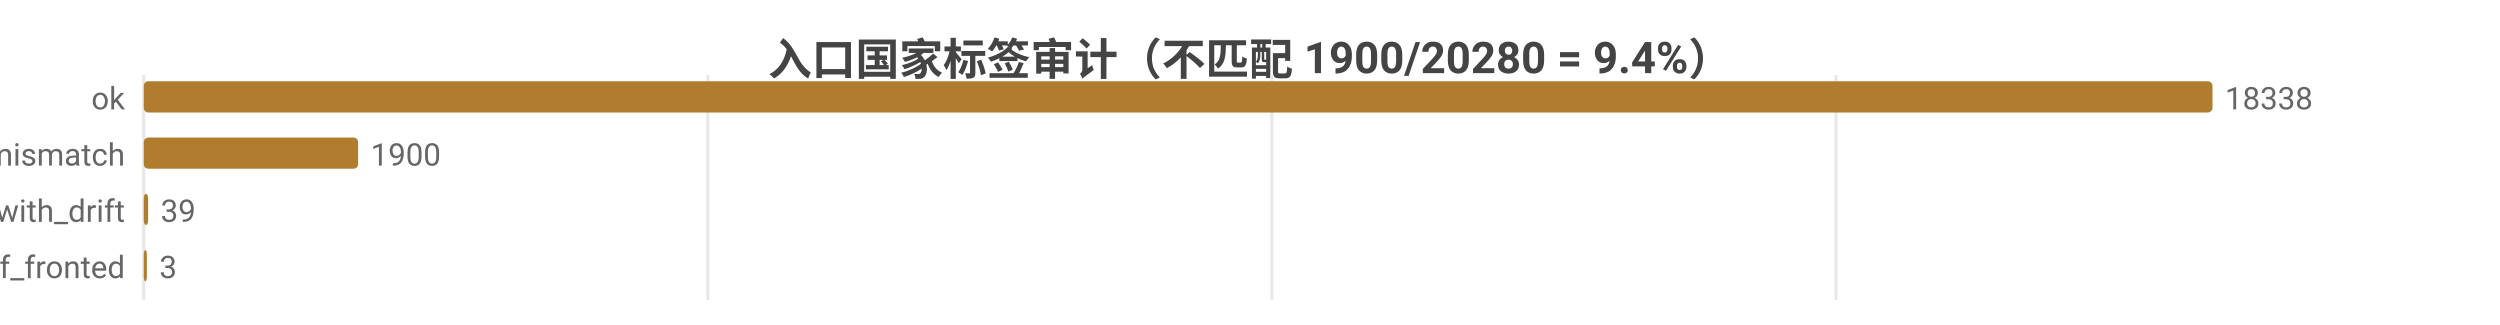
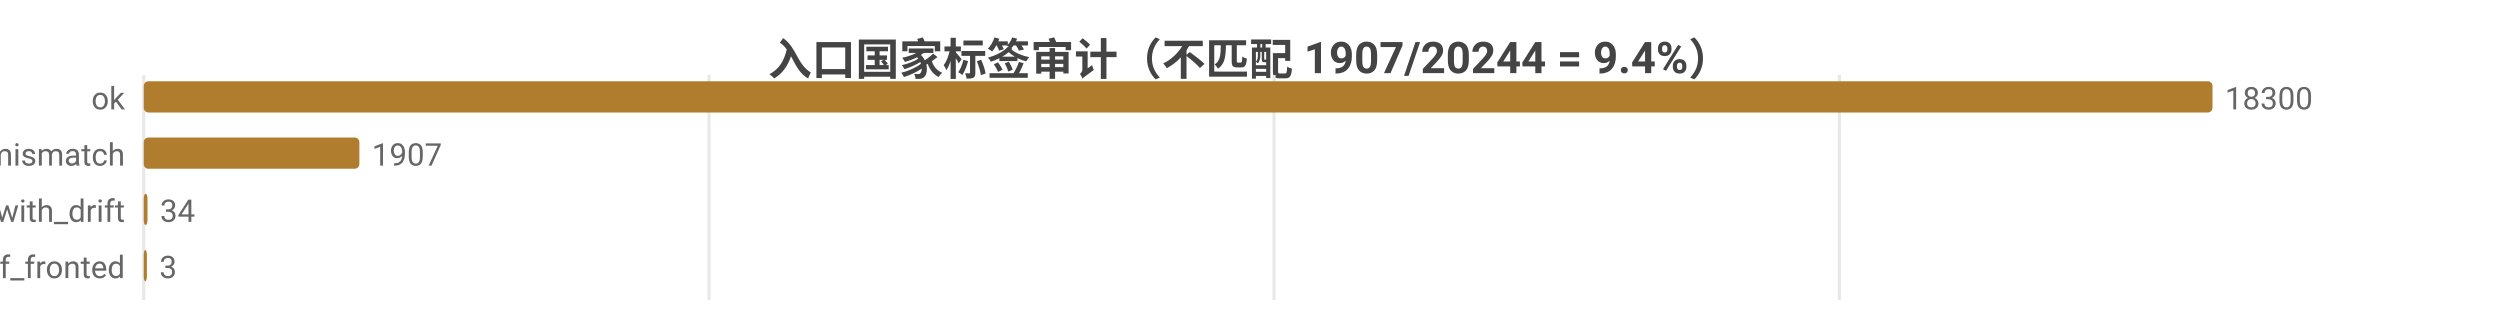
<svg xmlns="http://www.w3.org/2000/svg" width="800" height="104" viewBox="0 0 800 104">
  <rect width="800" height="104" fill="#ffffff" />
  <style>text{font-family:system-ui,-apple-system,'Segoe UI',Roboto,'PingFang SC','Microsoft YaHei','Noto Sans CJK SC',sans-serif}.g{stroke:#e8e8e8;stroke-width:1}.a{stroke:#999;stroke-width:1}.t{font-size:10px;fill:#666}.m{font-size:10px;text-anchor:middle;fill:#666}.e{font-size:10px;text-anchor:end;fill:#666}.l{font-size:11px;fill:#333}.tt{font-size:14px;font-weight:600;text-anchor:middle;fill:#444}.em{font-size:13px;text-anchor:middle;fill:#999}</style>
-   <text class="tt" x="400.0" y="24">入口国家标签审计（不匹配 1900/20280 = 9.4%）</text>
+   <text class="tt" x="400.0" y="24">入口国家标签审计（不匹配 1907/20244 = 9.4%）</text>
  <line class="g" x1="46" y1="24" x2="46" y2="96" />
-   <line class="g" x1="226.5" y1="24" x2="226.5" y2="96" />
-   <line class="g" x1="407.0" y1="24" x2="407.0" y2="96" />
-   <line class="g" x1="587.5" y1="24" x2="587.5" y2="96" />
+   <line class="g" x1="226.9" y1="24" x2="226.9" y2="96" />
+   <line class="g" x1="407.7" y1="24" x2="407.7" y2="96" />
+   <line class="g" x1="588.6" y1="24" x2="588.6" y2="96" />
  <text class="e" x="40" y="35">ok</text>
  <rect x="46" y="26" width="662" height="10" fill="#b07d2e" rx="1.5" />
-   <text class="t" x="712" y="35">18338</text>
+   <text class="t" x="712" y="35">18300</text>
  <text class="e" x="40" y="53">tag_mismatch</text>
-   <rect x="46" y="44" width="68.6" height="10" fill="#b07d2e" rx="1.5" />
-   <text class="t" x="118.6" y="53">1900</text>
+   <rect x="46" y="44" width="69.0" height="10" fill="#b07d2e" rx="1.5" />
+   <text class="t" x="119.0" y="53">1907</text>
  <text class="e" x="40" y="71">ok_with_drift</text>
-   <rect x="46" y="62" width="1.4" height="10" fill="#b07d2e" rx="1.5" />
-   <text class="t" x="51.4" y="71">39</text>
+   <rect x="46" y="62" width="1.2" height="10" fill="#b07d2e" rx="1.5" />
+   <text class="t" x="51.2" y="71">34</text>
  <text class="e" x="40" y="89">cf_fronted</text>
  <rect x="46" y="80" width="1" height="10" fill="#b07d2e" rx="1.5" />
  <text class="t" x="51" y="89">3</text>
</svg>
